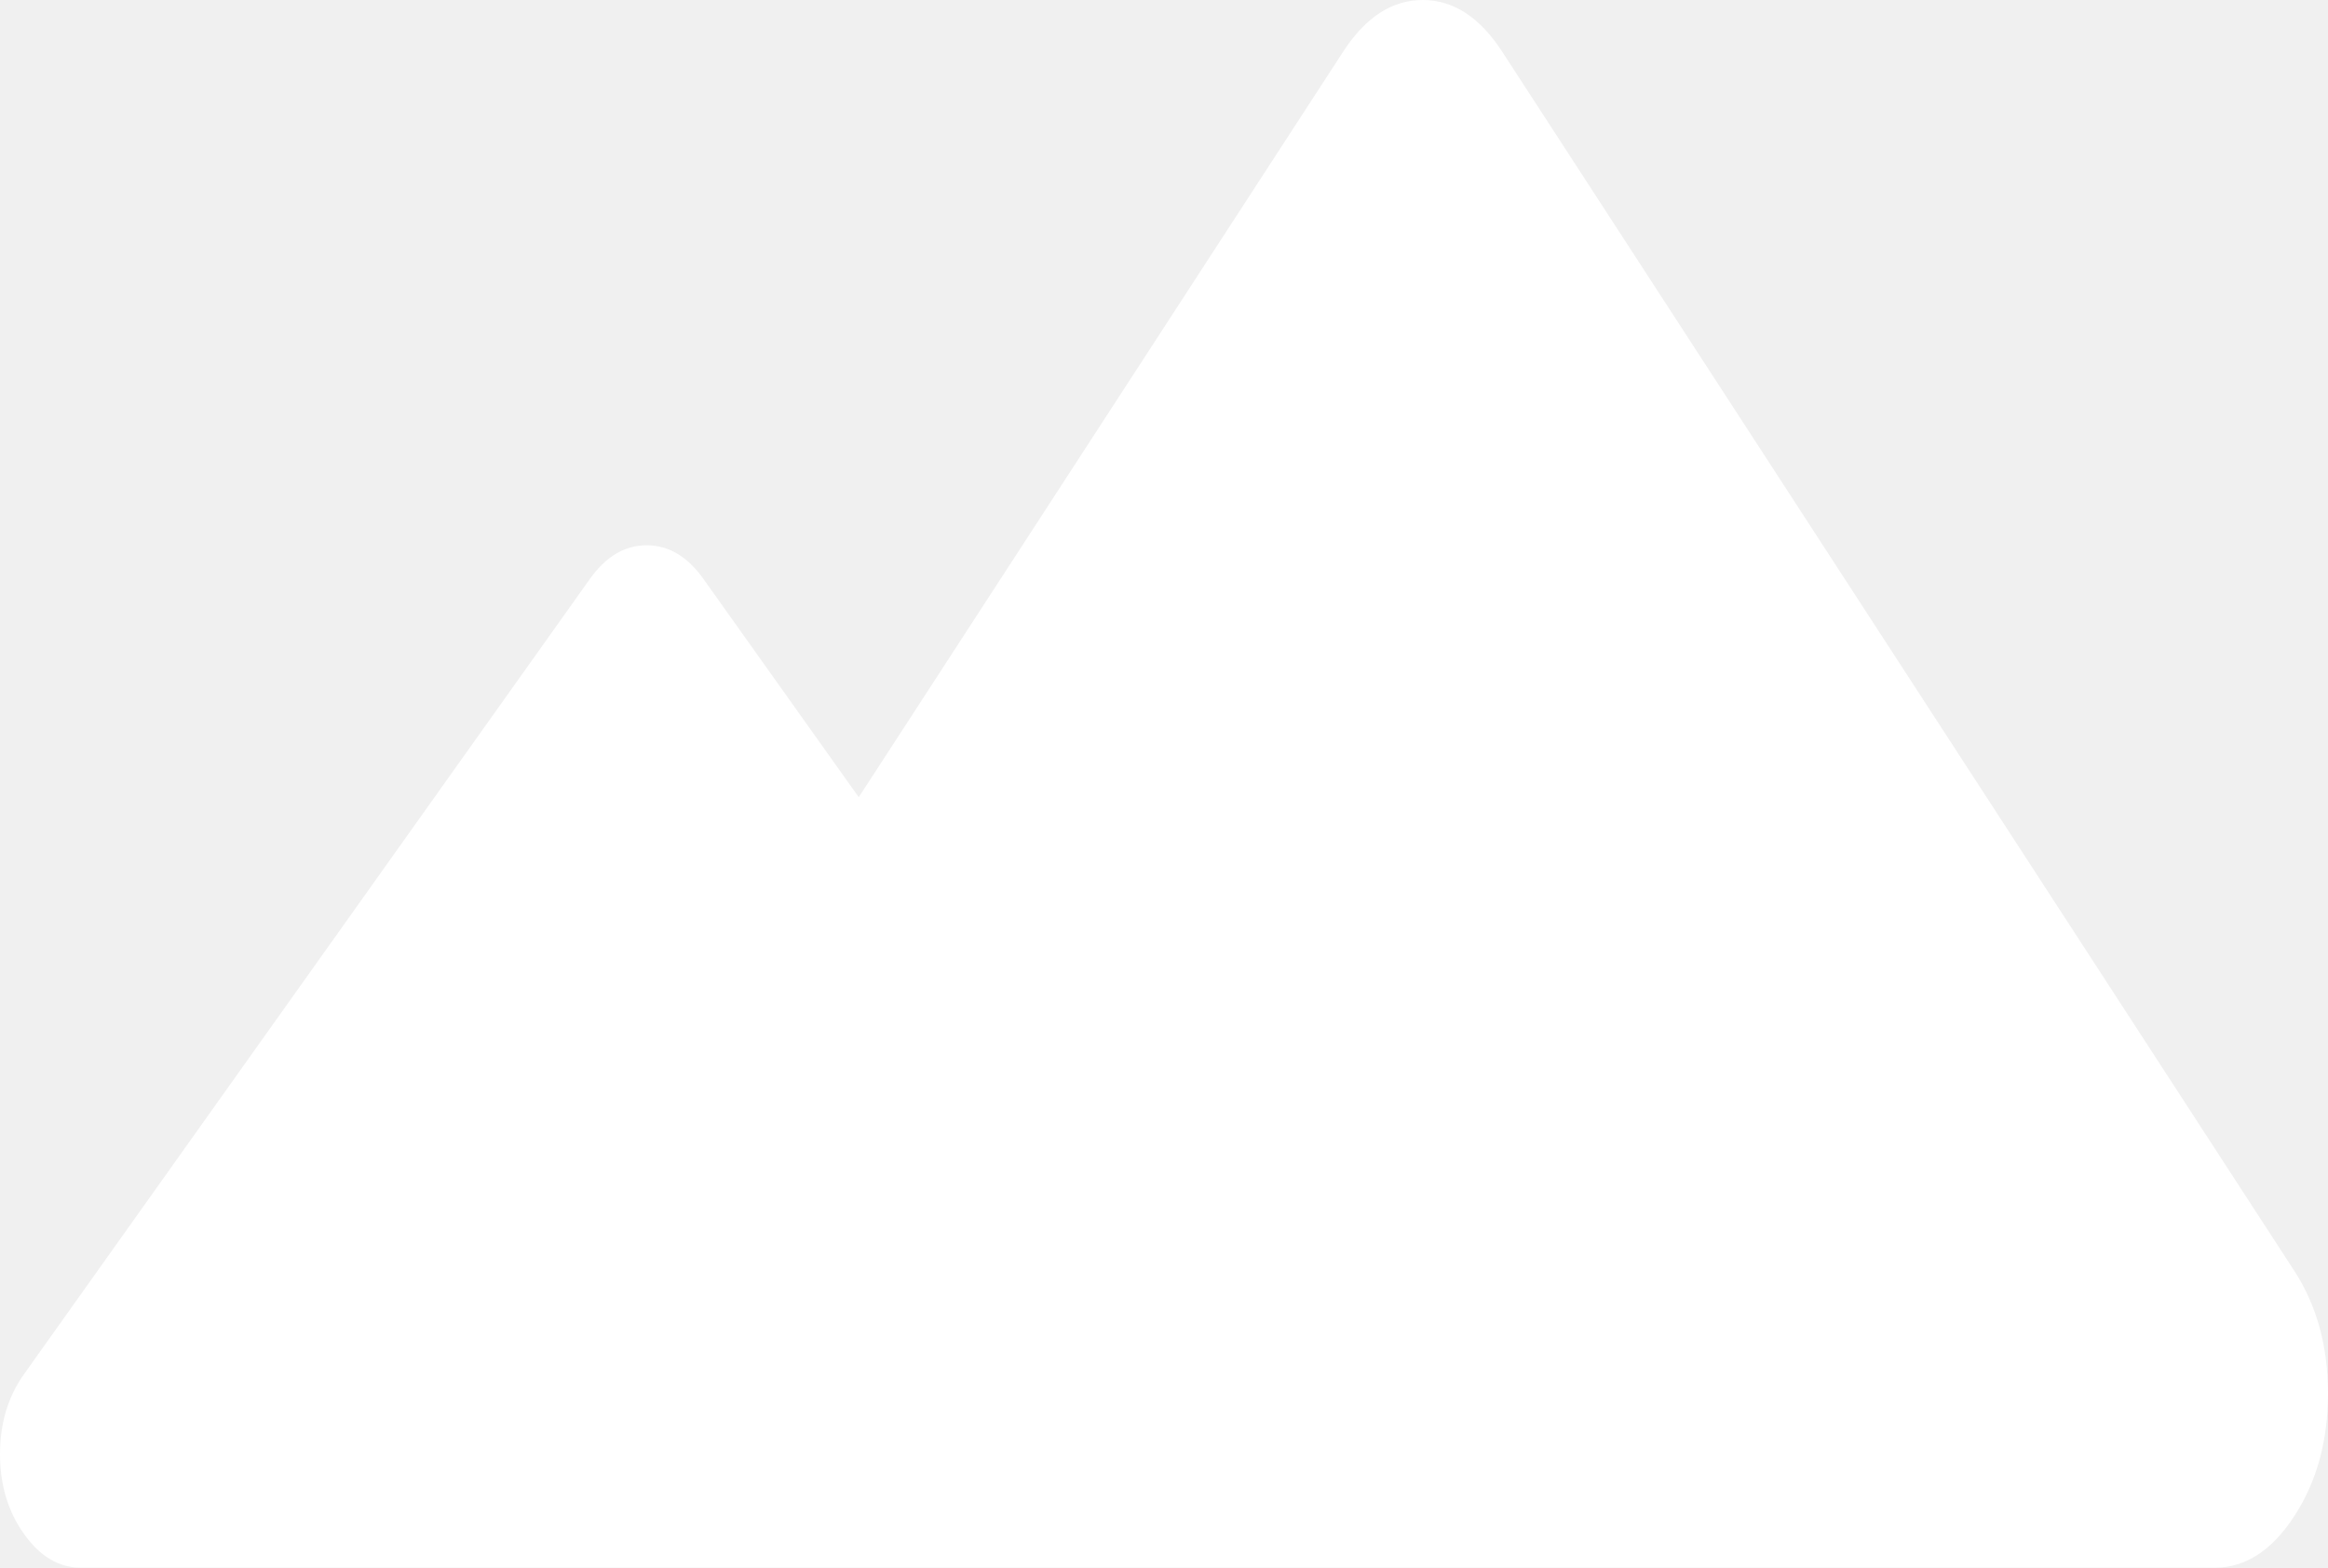
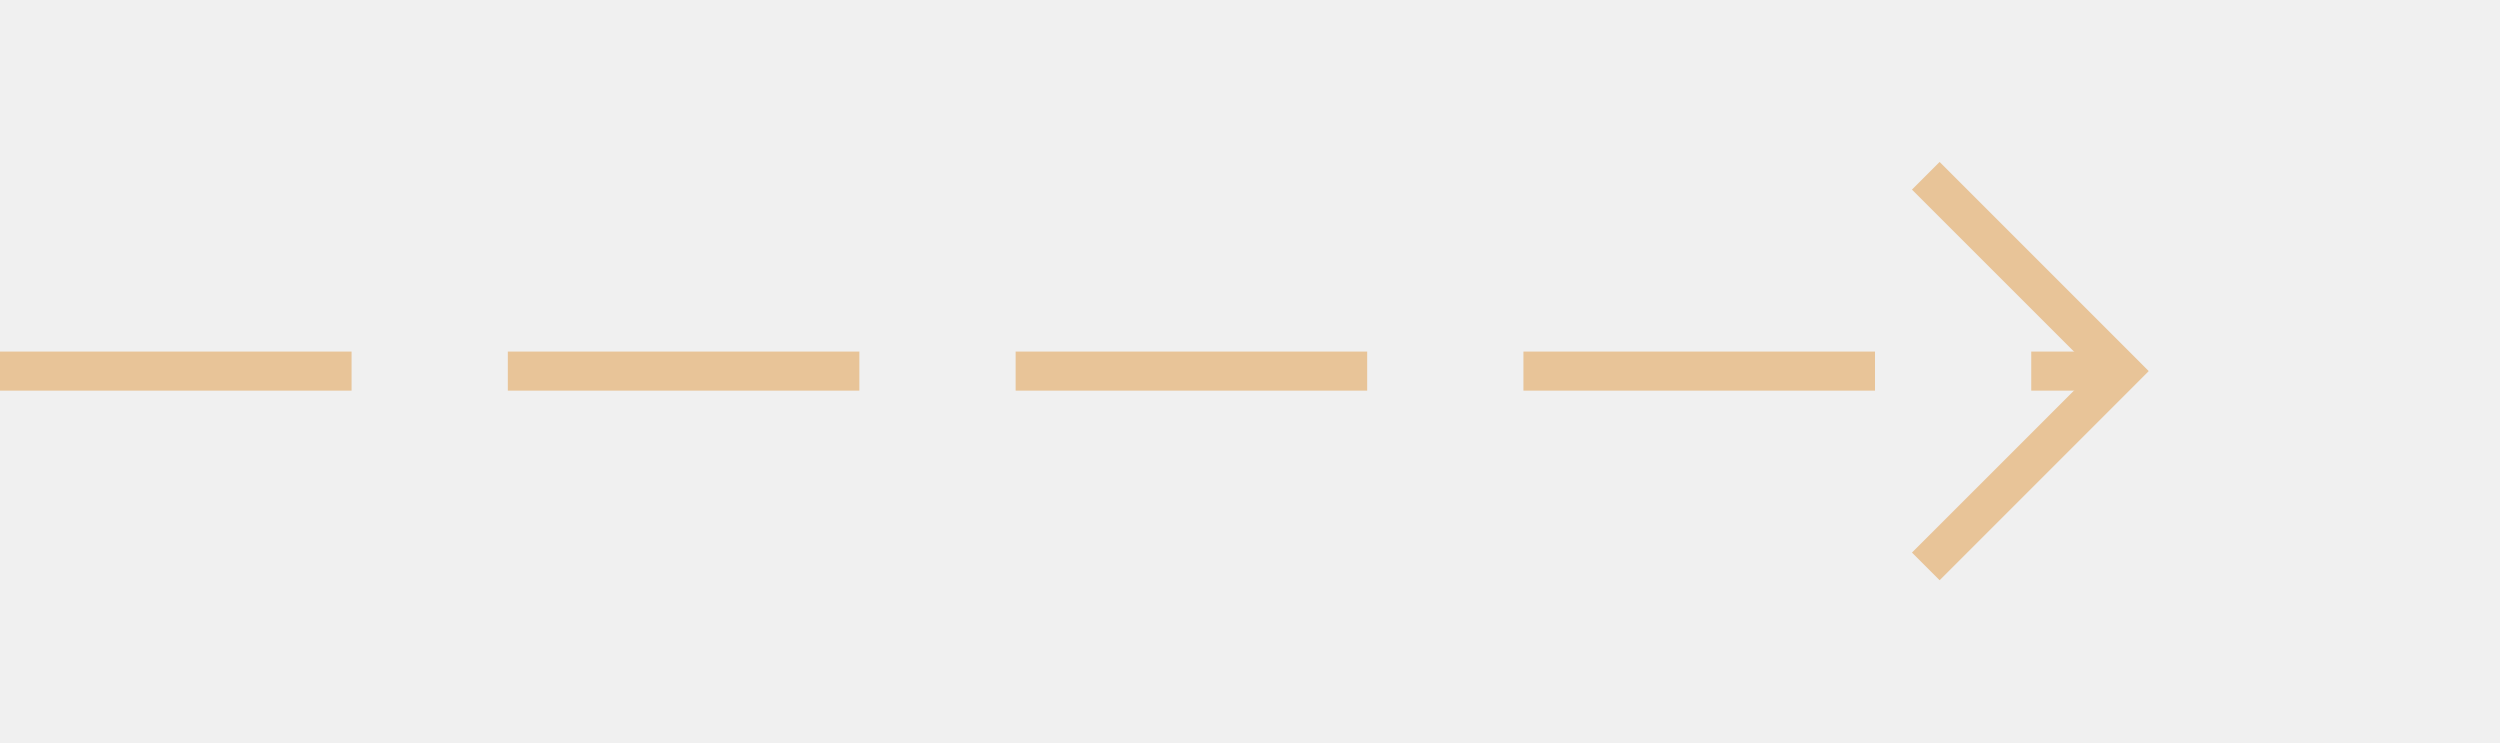
- <svg xmlns="http://www.w3.org/2000/svg" version="1.1" width="49px" height="33px">
-   <g transform="matrix(1 0 0 1 -256 -773 )">
-     <path d="M 46.618 33  L 25.521 33  L 13.297 33  L 1.701 33  C 1.241 33  0.842 32.763  0.505 32.29  C 0.168 31.817  0 31.256  0 30.609  C 0 29.961  0.168 29.401  0.505 28.927  L 12.415 12.188  C 12.752 11.715  13.15 11.478  13.611 11.478  C 14.072 11.478  14.471 11.715  14.807 12.188  L 18.075 16.781  L 28.27 1.089  C 28.741 0.363  29.299 0  29.944 0  C 30.59 0  31.148 0.363  31.619 1.089  L 48.293 26.755  C 48.764 27.481  49 28.34  49 29.333  C 49 30.326  48.764 31.186  48.293 31.911  C 47.821 32.637  47.263 33  46.618 33  Z " fill-rule="nonzero" fill="#ffffff" stroke="none" transform="matrix(1 0 0 1 256 773 )" />
+ <svg xmlns="http://www.w3.org/2000/svg" version="1.1" width="64px" height="19px">
+   <g transform="matrix(1 0 0 1 -86 -859 )">
+     <path d="M 134.946 863.854  L 139.593 868.5  L 134.946 873.146  L 135.654 873.854  L 140.654 868.854  L 141.007 868.5  L 140.654 868.146  L 135.654 863.146  L 134.946 863.854  Z " fill-rule="nonzero" fill="#e8c498" stroke="none" />
+     <path d="M 86 868.5  L 140 868.5  " stroke-width="1" stroke-dasharray="9,4" stroke="#e8c498" fill="none" />
  </g>
</svg>
